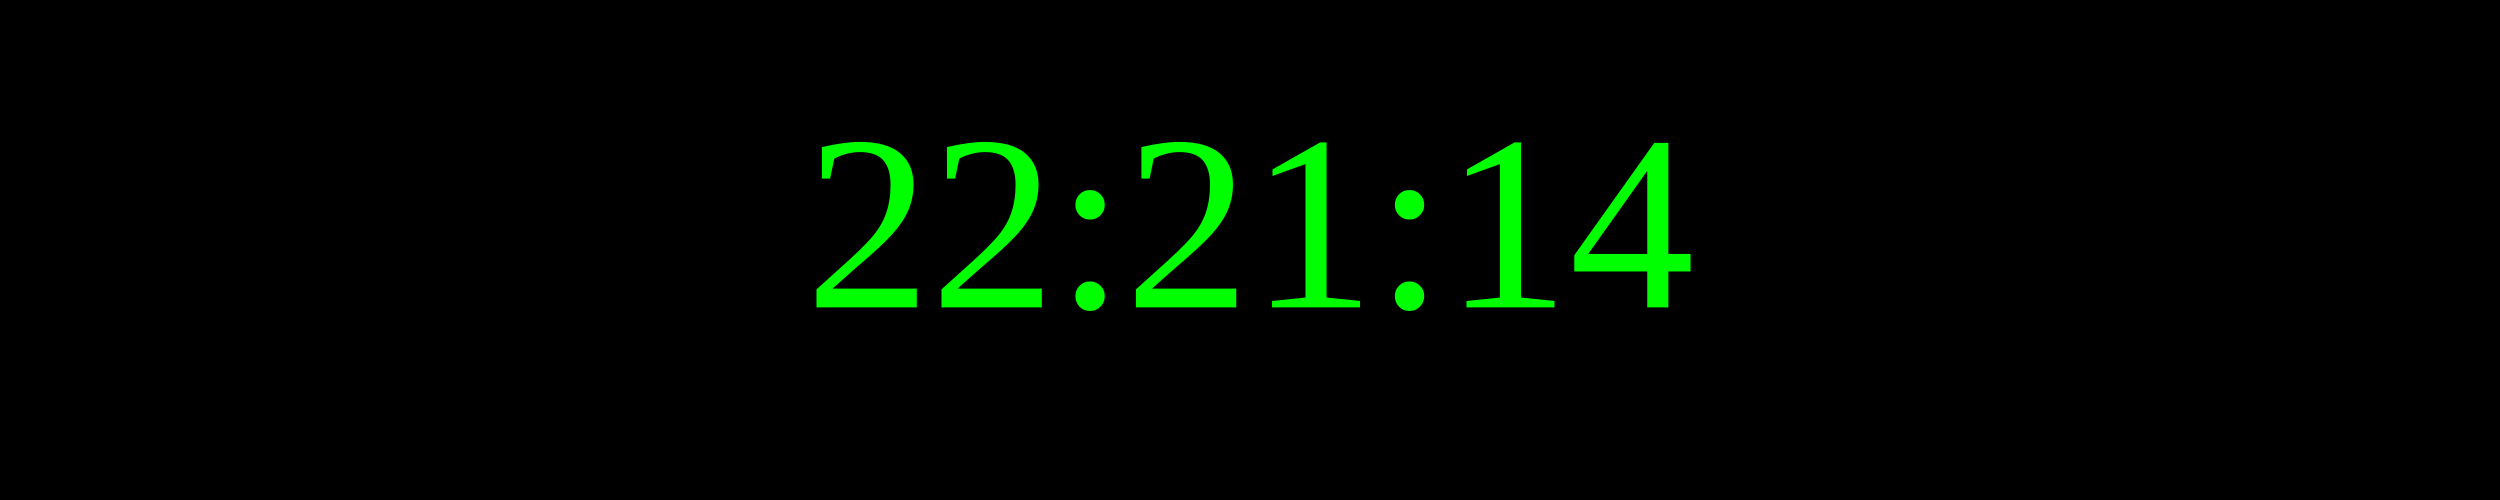
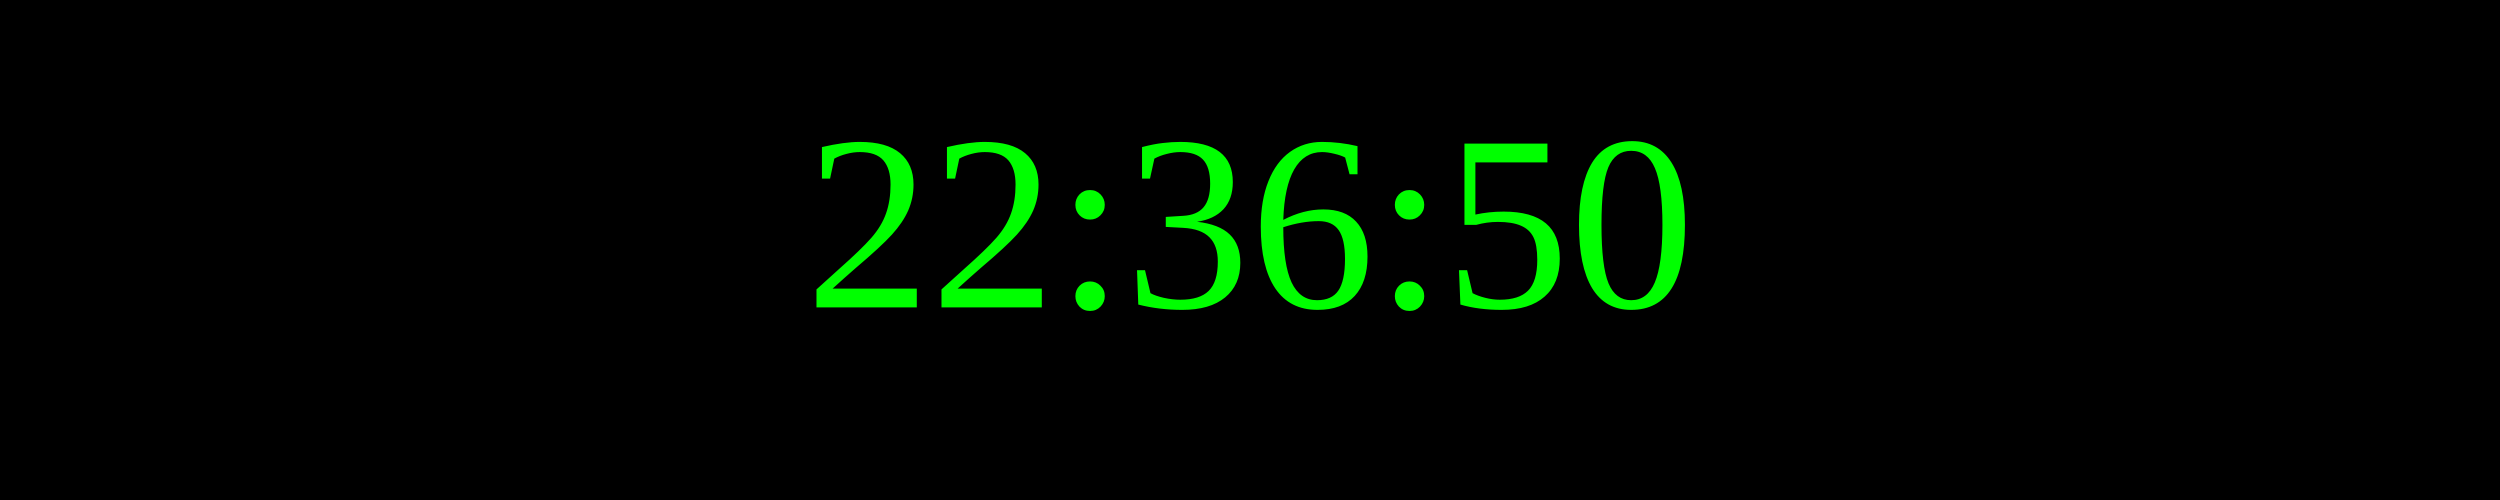
<svg xmlns="http://www.w3.org/2000/svg" width="250" height="50">
  <rect width="100%" height="100%" fill="black" />
  <text x="50%" y="50%" font-size="25" fill="lime" text-anchor="middle" dominant-baseline="middle">
- 22:21:14
+ 22:36:50
</text>
</svg>
